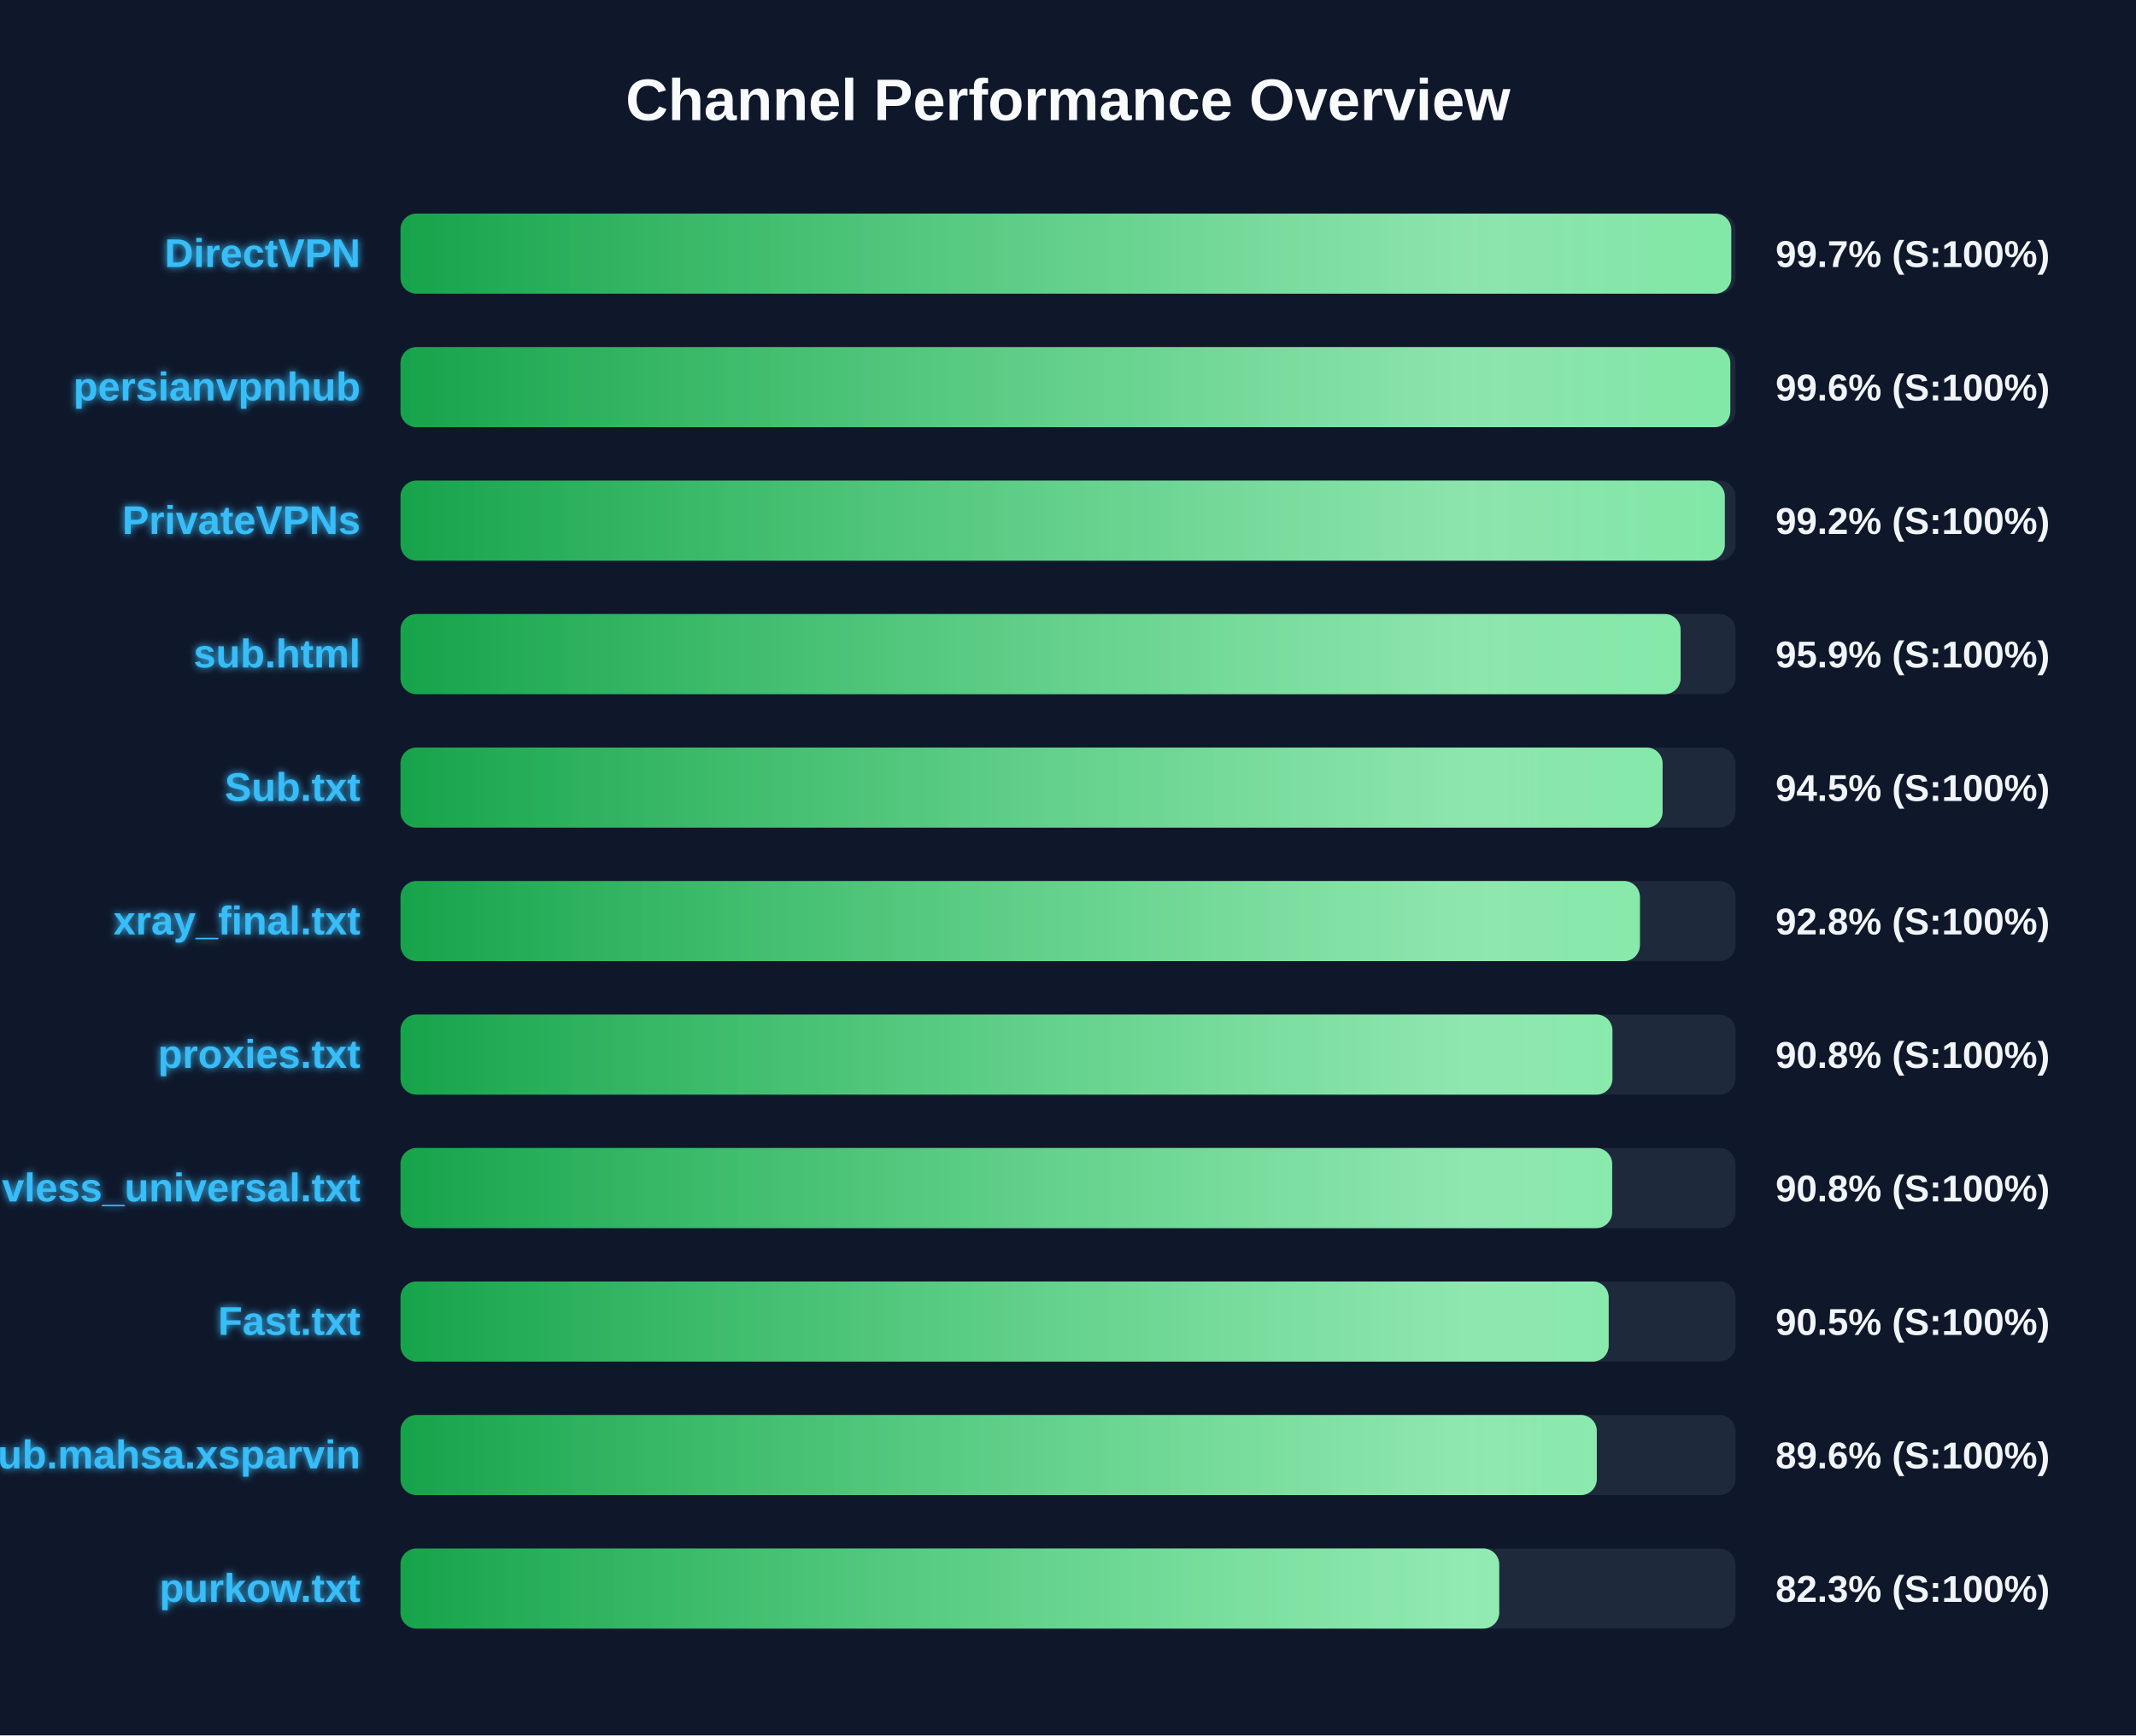
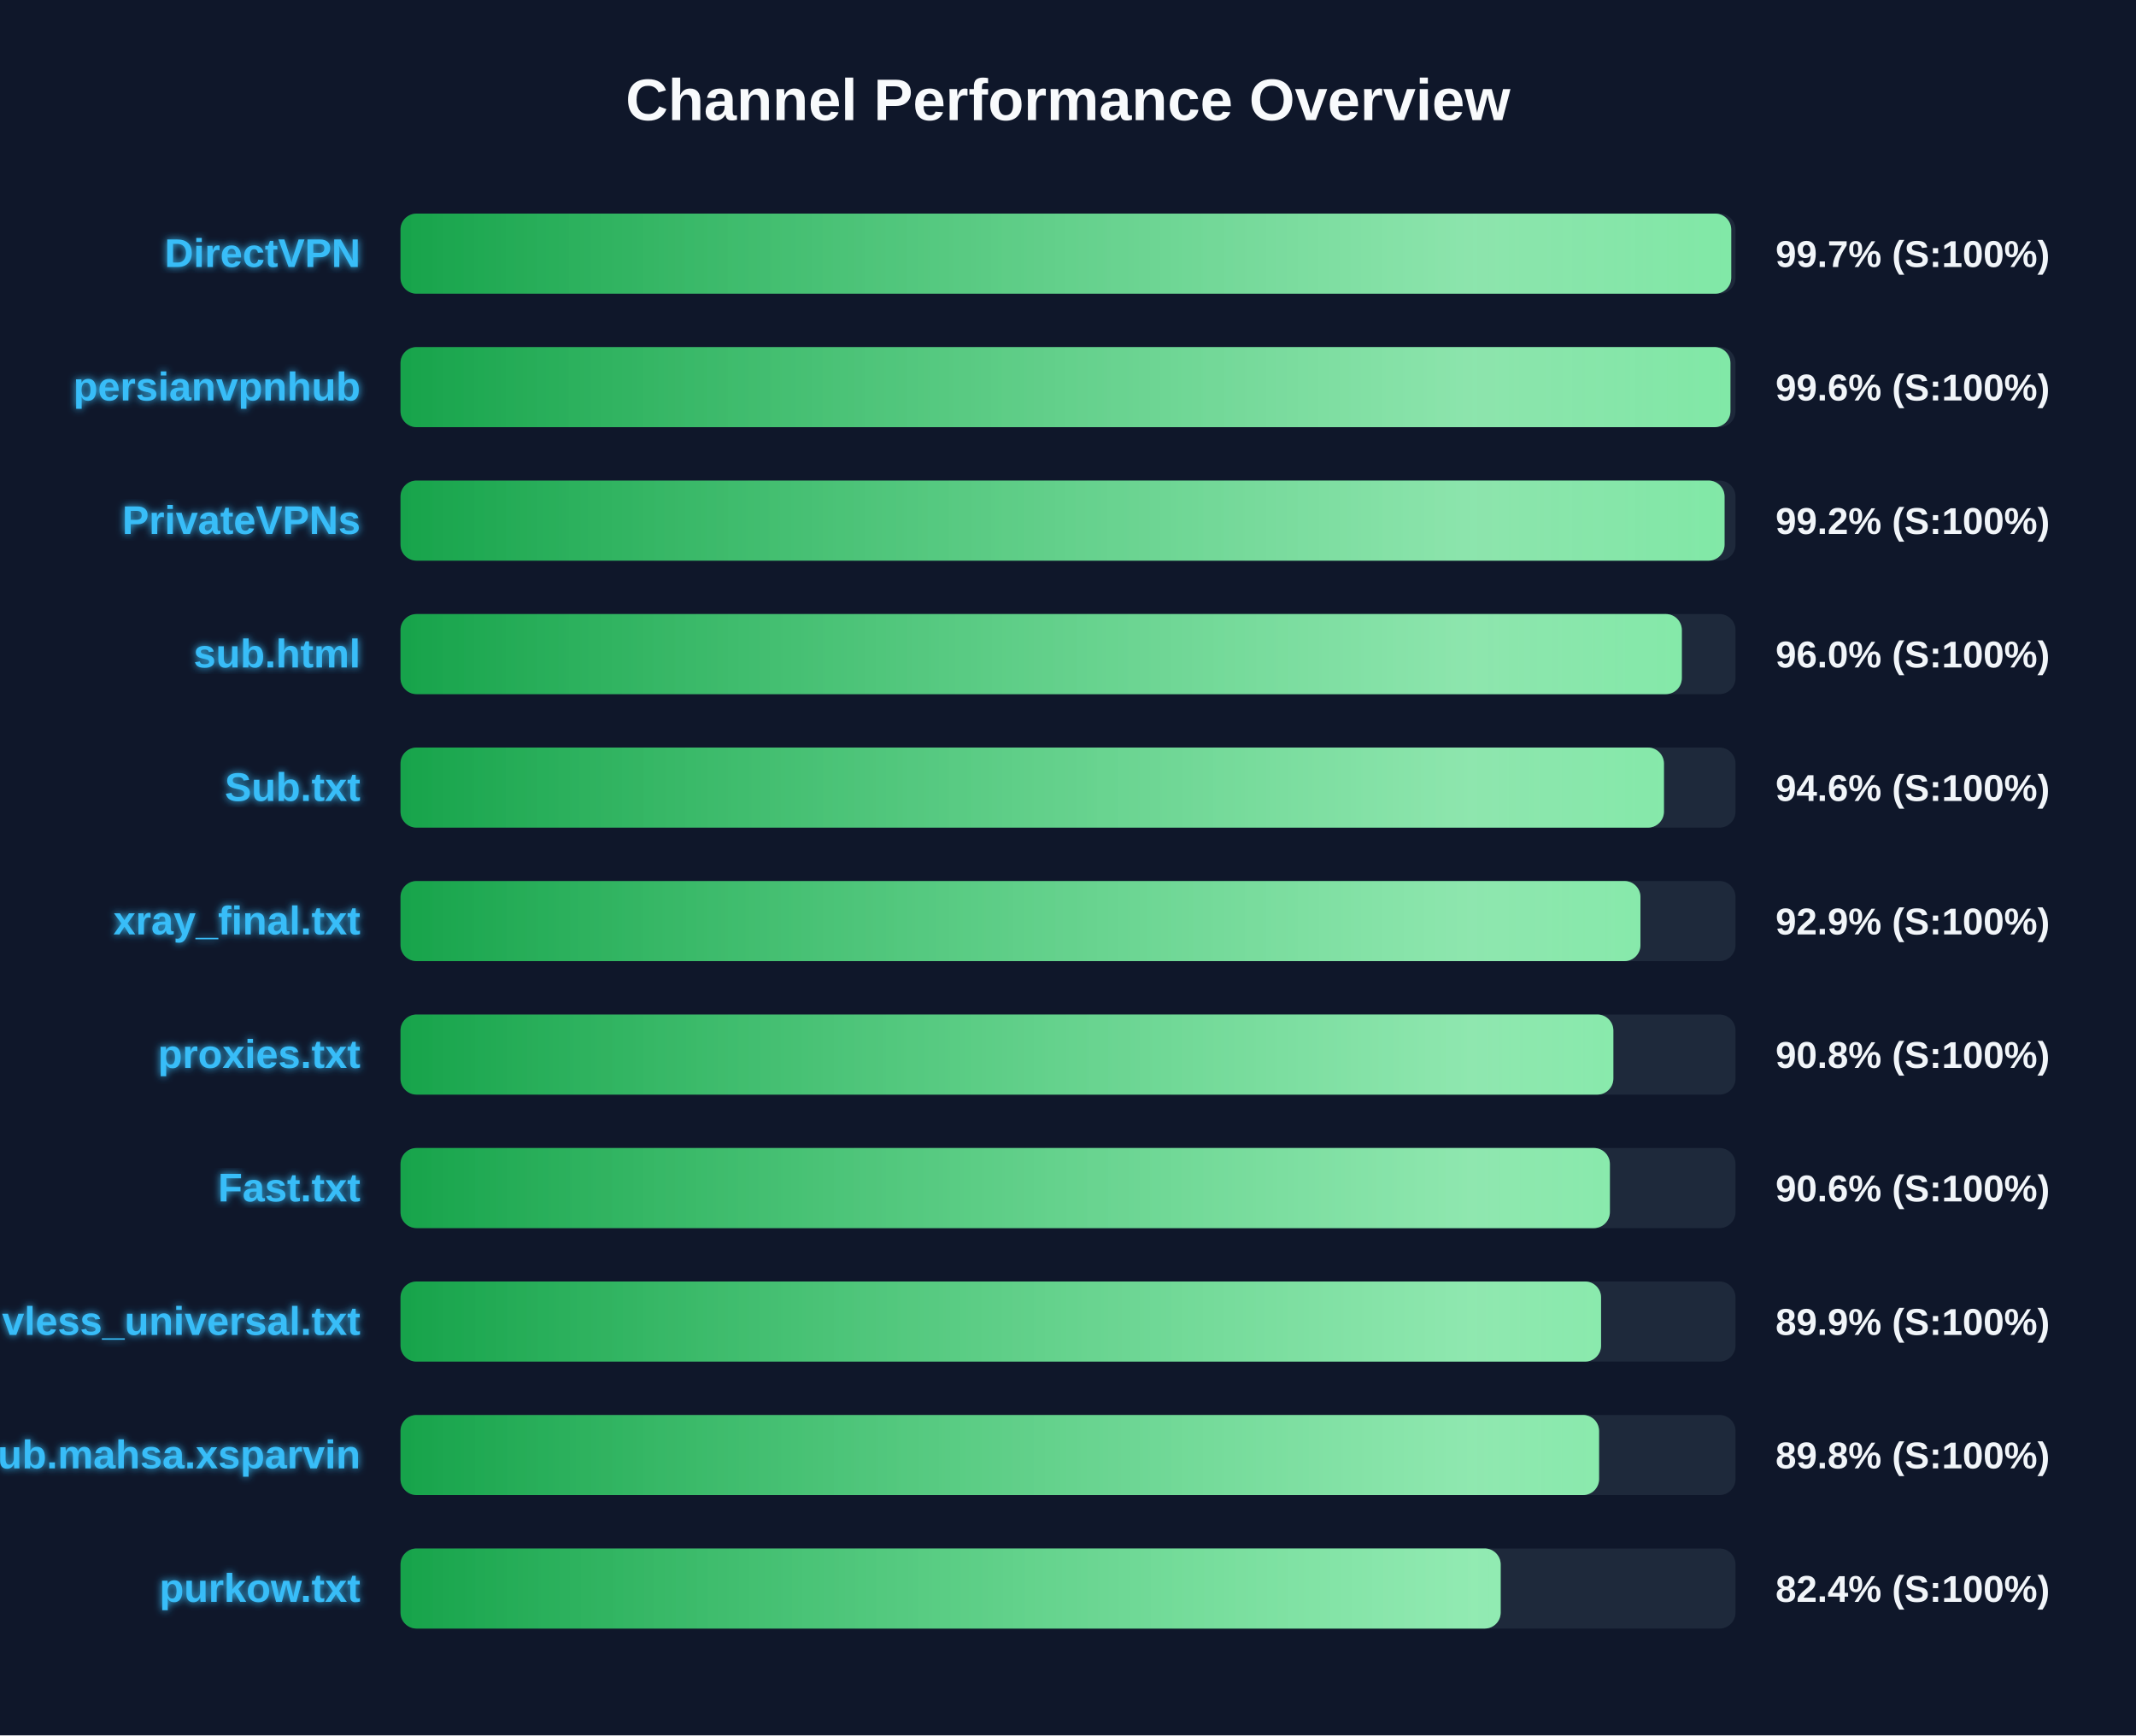
<svg xmlns="http://www.w3.org/2000/svg" width="800" height="650" version="1.1">
  <defs>
    <linearGradient id="grad-green" x1="0%" y1="0%" x2="100%" y2="0%">
      <stop offset="0%" stop-color="#16a34a" />
      <stop offset="100%" stop-color="#4ade80" />
    </linearGradient>
    <linearGradient id="grad-yellow" x1="0%" y1="0%" x2="100%" y2="0%">
      <stop offset="0%" stop-color="#ca8a04" />
      <stop offset="100%" stop-color="#fde047" />
    </linearGradient>
    <linearGradient id="grad-red" x1="0%" y1="0%" x2="100%" y2="0%">
      <stop offset="0%" stop-color="#dc2626" />
      <stop offset="100%" stop-color="#f87171" />
    </linearGradient>
    <linearGradient id="shimmer" x1="0%" y1="0%" x2="100%" y2="0%">
      <stop offset="0%" stop-color="rgba(255,255,255,0)" />
      <stop offset="50%" stop-color="rgba(255,255,255,0.4)" />
      <stop offset="100%" stop-color="rgba(255,255,255,0)" />
    </linearGradient>
    <filter id="glow" x="-20%" y="-20%" width="140%" height="140%">
      <feGaussianBlur stdDeviation="1.5" result="blur" />
      <feComposite in="SourceGraphic" in2="blur" operator="over" />
    </filter>
  </defs>
  <style>
        .bg-rect { fill: #0f172a; }
        .title { font: bold 22px 'Segoe UI', Arial, sans-serif; fill: #f8fafc; }
        .row { font: bold 15px 'Segoe UI', Arial, sans-serif; fill: #38bdf8; filter: url(#glow); }
        .score { font: bold 14px 'Segoe UI', Arial, sans-serif; fill: #f1f5f9; }
        @keyframes shimmer-anim {
            0% { transform: translateX(-100%); }
            100% { transform: translateX(200%); }
        }
        .shimmer-rect {
            animation: shimmer-anim 2.5s infinite linear;
        }
    </style>
  <rect width="100%" height="100%" class="bg-rect" />
  <text x="400" y="45" text-anchor="middle" class="title">Channel Performance Overview</text>
  <rect x="150" y="80" width="500" height="30" fill="#1e293b" rx="6" />
  <clipPath id="clip-0">
    <rect x="150" y="80" width="498.4" height="30" rx="6" />
  </clipPath>
  <rect x="150" y="80" width="498.4" height="30" fill="url(#grad-green)" rx="6" />
  <g clip-path="url(#clip-0)">
    <rect x="150" y="80" width="100%" height="30" fill="url(#shimmer)" class="shimmer-rect" />
  </g>
  <text x="135" y="100" text-anchor="end" class="row">DirectVPN</text>
  <text x="665" y="100" text-anchor="start" class="score">99.7% (S:100%)</text>
  <rect x="150" y="130" width="500" height="30" fill="#1e293b" rx="6" />
  <clipPath id="clip-1">
-     <rect x="150" y="130" width="498.05" height="30" rx="6" />
+     <rect x="150" y="130" width="498.1" height="30" rx="6" />
  </clipPath>
-   <rect x="150" y="130" width="498.05" height="30" fill="url(#grad-green)" rx="6" />
+   <rect x="150" y="130" width="498.1" height="30" fill="url(#grad-green)" rx="6" />
  <g clip-path="url(#clip-1)">
    <rect x="150" y="130" width="100%" height="30" fill="url(#shimmer)" class="shimmer-rect" />
  </g>
  <text x="135" y="150" text-anchor="end" class="row">persianvpnhub</text>
  <text x="665" y="150" text-anchor="start" class="score">99.6% (S:100%)</text>
  <rect x="150" y="180" width="500" height="30" fill="#1e293b" rx="6" />
  <clipPath id="clip-2">
-     <rect x="150" y="180" width="496.0" height="30" rx="6" />
+     <rect x="150" y="180" width="495.9" height="30" rx="6" />
  </clipPath>
-   <rect x="150" y="180" width="496.0" height="30" fill="url(#grad-green)" rx="6" />
+   <rect x="150" y="180" width="495.9" height="30" fill="url(#grad-green)" rx="6" />
  <g clip-path="url(#clip-2)">
    <rect x="150" y="180" width="100%" height="30" fill="url(#shimmer)" class="shimmer-rect" />
  </g>
  <text x="135" y="200" text-anchor="end" class="row">PrivateVPNs</text>
  <text x="665" y="200" text-anchor="start" class="score">99.2% (S:100%)</text>
  <rect x="150" y="230" width="500" height="30" fill="#1e293b" rx="6" />
  <clipPath id="clip-3">
-     <rect x="150" y="230" width="479.45" height="30" rx="6" />
+     <rect x="150" y="230" width="479.9" height="30" rx="6" />
  </clipPath>
-   <rect x="150" y="230" width="479.45" height="30" fill="url(#grad-green)" rx="6" />
+   <rect x="150" y="230" width="479.9" height="30" fill="url(#grad-green)" rx="6" />
  <g clip-path="url(#clip-3)">
    <rect x="150" y="230" width="100%" height="30" fill="url(#shimmer)" class="shimmer-rect" />
  </g>
  <text x="135" y="250" text-anchor="end" class="row">sub.html</text>
-   <text x="665" y="250" text-anchor="start" class="score">95.9% (S:100%)</text>
+   <text x="665" y="250" text-anchor="start" class="score">96.0% (S:100%)</text>
  <rect x="150" y="280" width="500" height="30" fill="#1e293b" rx="6" />
  <clipPath id="clip-4">
-     <rect x="150" y="280" width="472.7" height="30" rx="6" />
+     <rect x="150" y="280" width="473.2" height="30" rx="6" />
  </clipPath>
-   <rect x="150" y="280" width="472.7" height="30" fill="url(#grad-green)" rx="6" />
+   <rect x="150" y="280" width="473.2" height="30" fill="url(#grad-green)" rx="6" />
  <g clip-path="url(#clip-4)">
    <rect x="150" y="280" width="100%" height="30" fill="url(#shimmer)" class="shimmer-rect" />
  </g>
  <text x="135" y="300" text-anchor="end" class="row">Sub.txt</text>
-   <text x="665" y="300" text-anchor="start" class="score">94.5% (S:100%)</text>
+   <text x="665" y="300" text-anchor="start" class="score">94.6% (S:100%)</text>
  <rect x="150" y="330" width="500" height="30" fill="#1e293b" rx="6" />
  <clipPath id="clip-5">
-     <rect x="150" y="330" width="464.2" height="30" rx="6" />
+     <rect x="150" y="330" width="464.4" height="30" rx="6" />
  </clipPath>
-   <rect x="150" y="330" width="464.2" height="30" fill="url(#grad-green)" rx="6" />
+   <rect x="150" y="330" width="464.4" height="30" fill="url(#grad-green)" rx="6" />
  <g clip-path="url(#clip-5)">
    <rect x="150" y="330" width="100%" height="30" fill="url(#shimmer)" class="shimmer-rect" />
  </g>
  <text x="135" y="350" text-anchor="end" class="row">xray_final.txt</text>
-   <text x="665" y="350" text-anchor="start" class="score">92.8% (S:100%)</text>
+   <text x="665" y="350" text-anchor="start" class="score">92.9% (S:100%)</text>
  <rect x="150" y="380" width="500" height="30" fill="#1e293b" rx="6" />
  <clipPath id="clip-6">
-     <rect x="150" y="380" width="453.9" height="30" rx="6" />
+     <rect x="150" y="380" width="454.25" height="30" rx="6" />
  </clipPath>
-   <rect x="150" y="380" width="453.9" height="30" fill="url(#grad-green)" rx="6" />
+   <rect x="150" y="380" width="454.25" height="30" fill="url(#grad-green)" rx="6" />
  <g clip-path="url(#clip-6)">
    <rect x="150" y="380" width="100%" height="30" fill="url(#shimmer)" class="shimmer-rect" />
  </g>
  <text x="135" y="400" text-anchor="end" class="row">proxies.txt</text>
  <text x="665" y="400" text-anchor="start" class="score">90.8% (S:100%)</text>
  <rect x="150" y="430" width="500" height="30" fill="#1e293b" rx="6" />
  <clipPath id="clip-7">
-     <rect x="150" y="430" width="453.8" height="30" rx="6" />
+     <rect x="150" y="430" width="452.95" height="30" rx="6" />
  </clipPath>
-   <rect x="150" y="430" width="453.8" height="30" fill="url(#grad-green)" rx="6" />
+   <rect x="150" y="430" width="452.95" height="30" fill="url(#grad-green)" rx="6" />
  <g clip-path="url(#clip-7)">
    <rect x="150" y="430" width="100%" height="30" fill="url(#shimmer)" class="shimmer-rect" />
  </g>
-   <text x="135" y="450" text-anchor="end" class="row">vless_universal.txt</text>
-   <text x="665" y="450" text-anchor="start" class="score">90.8% (S:100%)</text>
+   <text x="135" y="450" text-anchor="end" class="row">Fast.txt</text>
+   <text x="665" y="450" text-anchor="start" class="score">90.6% (S:100%)</text>
  <rect x="150" y="480" width="500" height="30" fill="#1e293b" rx="6" />
  <clipPath id="clip-8">
-     <rect x="150" y="480" width="452.5" height="30" rx="6" />
+     <rect x="150" y="480" width="449.65" height="30" rx="6" />
  </clipPath>
-   <rect x="150" y="480" width="452.5" height="30" fill="url(#grad-green)" rx="6" />
+   <rect x="150" y="480" width="449.65" height="30" fill="url(#grad-green)" rx="6" />
  <g clip-path="url(#clip-8)">
    <rect x="150" y="480" width="100%" height="30" fill="url(#shimmer)" class="shimmer-rect" />
  </g>
-   <text x="135" y="500" text-anchor="end" class="row">Fast.txt</text>
-   <text x="665" y="500" text-anchor="start" class="score">90.5% (S:100%)</text>
+   <text x="135" y="500" text-anchor="end" class="row">vless_universal.txt</text>
+   <text x="665" y="500" text-anchor="start" class="score">89.9% (S:100%)</text>
  <rect x="150" y="530" width="500" height="30" fill="#1e293b" rx="6" />
  <clipPath id="clip-9">
-     <rect x="150" y="530" width="448.05" height="30" rx="6" />
+     <rect x="150" y="530" width="448.9" height="30" rx="6" />
  </clipPath>
-   <rect x="150" y="530" width="448.05" height="30" fill="url(#grad-green)" rx="6" />
+   <rect x="150" y="530" width="448.9" height="30" fill="url(#grad-green)" rx="6" />
  <g clip-path="url(#clip-9)">
    <rect x="150" y="530" width="100%" height="30" fill="url(#shimmer)" class="shimmer-rect" />
  </g>
  <text x="135" y="550" text-anchor="end" class="row">Sub.mahsa.xsparvin</text>
-   <text x="665" y="550" text-anchor="start" class="score">89.6% (S:100%)</text>
+   <text x="665" y="550" text-anchor="start" class="score">89.8% (S:100%)</text>
  <rect x="150" y="580" width="500" height="30" fill="#1e293b" rx="6" />
  <clipPath id="clip-10">
-     <rect x="150" y="580" width="411.5" height="30" rx="6" />
+     <rect x="150" y="580" width="412.05" height="30" rx="6" />
  </clipPath>
-   <rect x="150" y="580" width="411.5" height="30" fill="url(#grad-green)" rx="6" />
+   <rect x="150" y="580" width="412.05" height="30" fill="url(#grad-green)" rx="6" />
  <g clip-path="url(#clip-10)">
    <rect x="150" y="580" width="100%" height="30" fill="url(#shimmer)" class="shimmer-rect" />
  </g>
  <text x="135" y="600" text-anchor="end" class="row">purkow.txt</text>
-   <text x="665" y="600" text-anchor="start" class="score">82.3% (S:100%)</text>
+   <text x="665" y="600" text-anchor="start" class="score">82.4% (S:100%)</text>
</svg>
